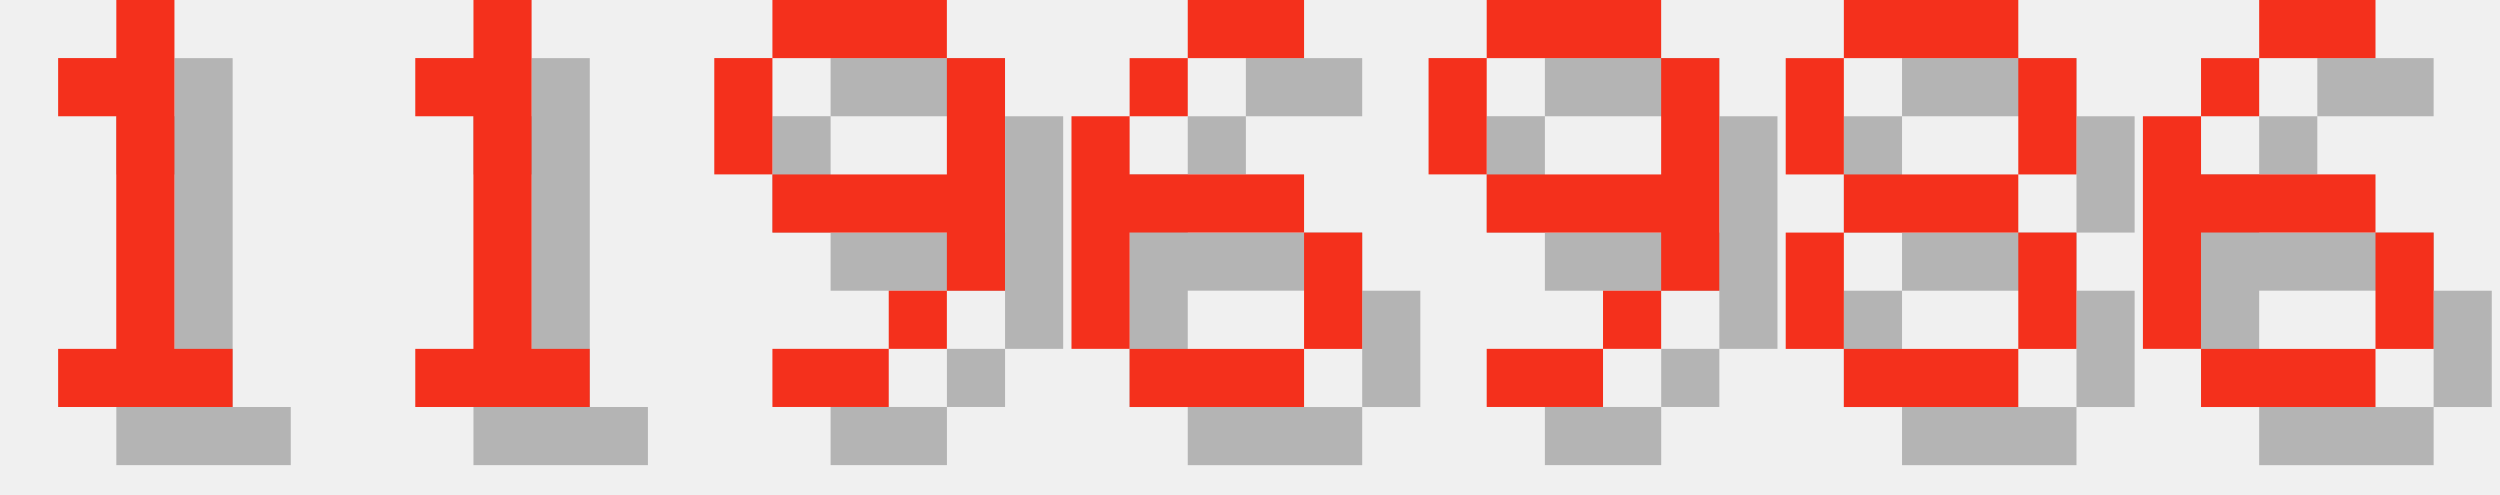
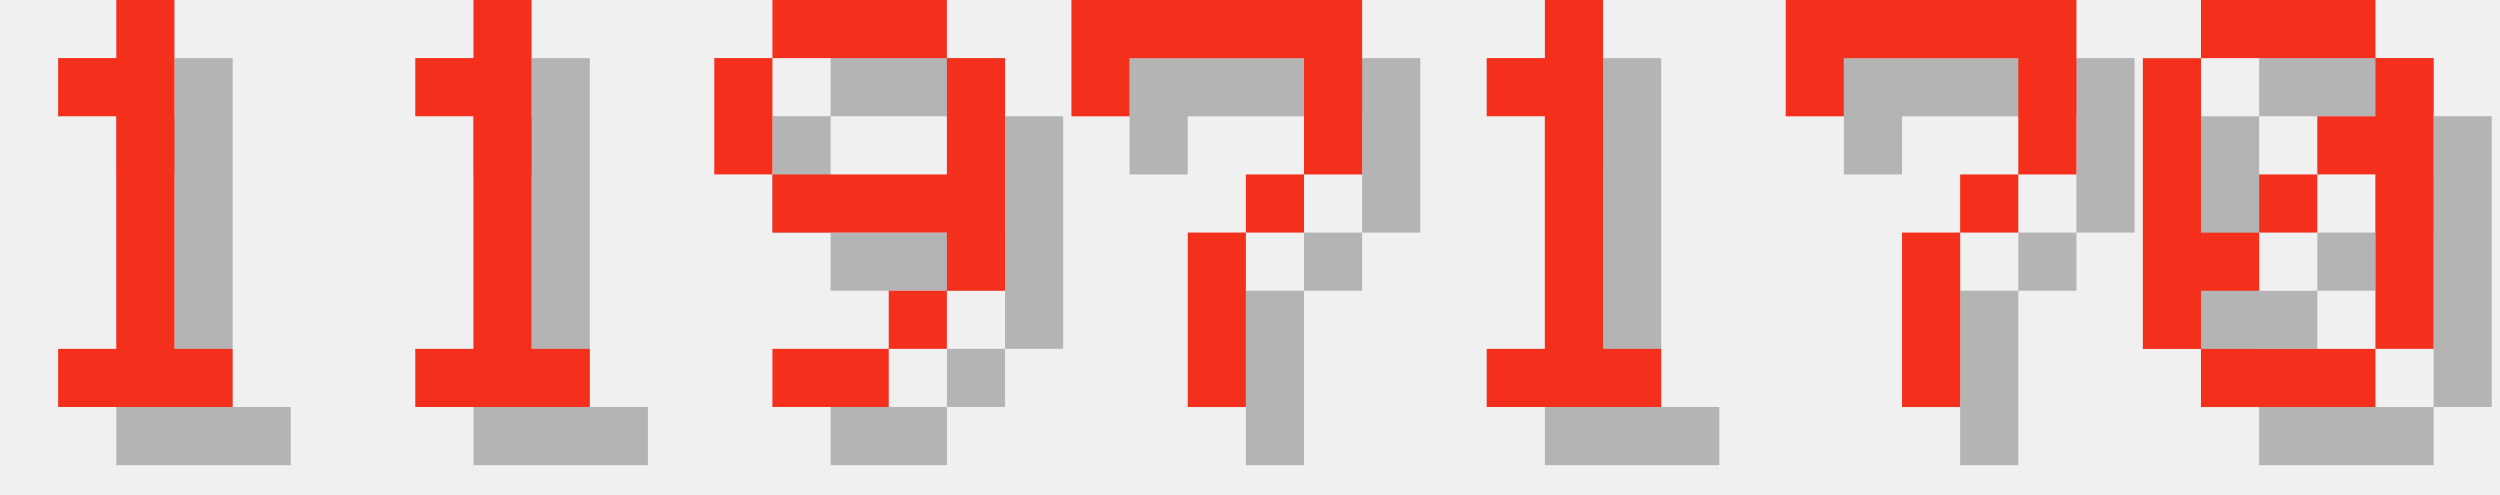
<svg xmlns="http://www.w3.org/2000/svg" version="1.1" width="182.0" height="36">
  <style>
        .text-foreground {
            fill: #F4301C;
        }
        .text-shadow {
            fill: #000000;
            fill-opacity: 0.25;
        }
    </style>
  <g class="digit" id="digit_1" transform="translate(0.0, 0), scale(4)">
    <path id="digit_1_shadow" class="text-shadow" d="m2.117 2.117v1.058h1.058v4.233h-1.058v1.058h3.175v-1.058h-1.058v-6.35h-1.058v1.058h-1.058z" fill-opacity=".5" style="paint-order:stroke fill markers" />
    <path id="digit_1_fg" class="text-foreground" d="m1.058 1.058v1.058h1.058v4.233h-1.058v1.058h3.175v-1.058h-1.058v-6.35h-1.058v1.058h-1.058z" fill="#fff" style="paint-order:stroke fill markers" />
  </g>
  <g class="digit" id="digit_1" transform="translate(26.0, 0), scale(4)">
    <path id="digit_1_shadow" class="text-shadow" d="m2.117 2.117v1.058h1.058v4.233h-1.058v1.058h3.175v-1.058h-1.058v-6.35h-1.058v1.058h-1.058z" fill-opacity=".5" style="paint-order:stroke fill markers" />
    <path id="digit_1_fg" class="text-foreground" d="m1.058 1.058v1.058h1.058v4.233h-1.058v1.058h3.175v-1.058h-1.058v-6.35h-1.058v1.058h-1.058z" fill="#fff" style="paint-order:stroke fill markers" />
  </g>
  <g class="digit" id="digit_9" transform="translate(52.0, 0), scale(4)">
    <path id="digit_9_shadow" class="text-shadow" d="m2.117 1.058v1.058h3.175v-1.058h-3.175zm3.175 1.058v2.117h-3.175v1.058h3.175v1.058h1.058v-4.233h-1.058zm0 4.233h-1.058v1.058h1.058v-1.058zm-1.058 1.058h-2.117v1.058h2.117v-1.058zm-2.117-3.175v-2.117h-1.058v2.117h1.058z" fill-opacity=".5" style="paint-order:stroke fill markers" />
    <path id="digit_9_fg" class="text-foreground" d="m1.058 0v1.058h3.175v-1.058h-3.175zm3.175 1.058v2.117h-3.175v1.058h3.175v1.058h1.058v-4.233h-1.058zm0 4.233h-1.058v1.058h1.058v-1.058zm-1.058 1.058h-2.117v1.058h2.117v-1.058zm-2.117-3.175v-2.117h-1.058v2.117h1.058z" fill="#fff" style="paint-order:stroke fill markers" />
  </g>
-   <g class="digit" id="digit_6" transform="translate(78.0, 0), scale(4)">
-     <path id="digit_6_shadow" class="text-shadow" d="m3.175 1.058v1.058h2.117v-1.058h-2.117zm0 1.058h-1.058v1.058h1.058v-1.058zm-1.058 1.058h-1.058v4.233h1.058v-2.117h3.175v-1.058h-3.175v-1.058zm3.175 2.117v2.117h1.058v-2.117h-1.058zm0 2.117h-3.175v1.058h3.175v-1.058z" fill-opacity=".5" style="paint-order:stroke fill markers" />
-     <path id="digit_6_fg" class="text-foreground" d="m2.117 0v1.058h2.117v-1.058h-2.117zm0 1.058h-1.058v1.058h1.058v-1.058zm-1.058 1.058h-1.058v4.233h1.058v-2.117h3.175v-1.058h-3.175v-1.058zm3.175 2.117v2.117h1.058v-2.117h-1.058zm0 2.117h-3.175v1.058h3.175v-1.058z" fill="#fff" style="paint-order:stroke fill markers" />
+   <g class="digit" id="digit_7" transform="translate(78.0, 0), scale(4)">
+     <path id="digit_7_shadow" class="text-shadow" d="m1.058 1.058 2e-6 2.117h1.058v-1.058h3.175v1.058l2e-7 1.058h-1.058v1.058h-1.058l4e-7 3.175 1.058 1e-7v-3.175h1.058v-1.058h1.058l5e-7 -1.058v-2.117z" fill-opacity=".5" style="paint-order:stroke fill markers" />
+     <path id="digit_7_fg" class="text-foreground" d="m0 0 2e-6 2.117h1.058v-1.058h3.175v1.058l2e-7 1.058h-1.058v1.058h-1.058l4e-7 3.175 1.058 1e-7v-3.175h1.058v-1.058h1.058l5e-7 -1.058v-2.117z" fill="#fff" style="paint-order:stroke fill markers" />
  </g>
-   <g class="digit" id="digit_9" transform="translate(104.0, 0), scale(4)">
-     <path id="digit_9_shadow" class="text-shadow" d="m2.117 1.058v1.058h3.175v-1.058h-3.175zm3.175 1.058v2.117h-3.175v1.058h3.175v1.058h1.058v-4.233h-1.058zm0 4.233h-1.058v1.058h1.058v-1.058zm-1.058 1.058h-2.117v1.058h2.117v-1.058zm-2.117-3.175v-2.117h-1.058v2.117h1.058z" fill-opacity=".5" style="paint-order:stroke fill markers" />
-     <path id="digit_9_fg" class="text-foreground" d="m1.058 0v1.058h3.175v-1.058h-3.175zm3.175 1.058v2.117h-3.175v1.058h3.175v1.058h1.058v-4.233h-1.058zm0 4.233h-1.058v1.058h1.058v-1.058zm-1.058 1.058h-2.117v1.058h2.117v-1.058zm-2.117-3.175v-2.117h-1.058v2.117h1.058z" fill="#fff" style="paint-order:stroke fill markers" />
+   <g class="digit" id="digit_1" transform="translate(104.0, 0), scale(4)">
+     <path id="digit_1_shadow" class="text-shadow" d="m2.117 2.117v1.058h1.058v4.233h-1.058v1.058h3.175v-1.058h-1.058v-6.35h-1.058v1.058h-1.058z" fill-opacity=".5" style="paint-order:stroke fill markers" />
+     <path id="digit_1_fg" class="text-foreground" d="m1.058 1.058v1.058h1.058v4.233h-1.058v1.058h3.175v-1.058h-1.058v-6.35h-1.058v1.058h-1.058z" fill="#fff" style="paint-order:stroke fill markers" />
  </g>
-   <g class="digit" id="digit_8" transform="translate(130.0, 0), scale(4)">
-     <path id="digit_8_shadow" class="text-shadow" d="m2.117 1.058v1.058h3.175v-1.058h-3.175zm3.175 1.058v2.117h1.058v-2.117h-1.058zm0 2.117h-3.175v1.058h3.175v-1.058zm0 1.058v2.117h1.058v-2.117h-1.058zm0 2.117h-3.175v1.058h3.175v-1.058zm-3.175 0v-2.117h-1.058v2.117h1.058zm0-3.175v-2.117h-1.058v2.117h1.058z" fill-opacity=".5" style="paint-order:stroke fill markers" />
-     <path id="digit_8_fg" class="text-foreground" d="m1.058 0v1.058h3.175v-1.058h-3.175zm3.175 1.058v2.117h1.058v-2.117h-1.058zm0 2.117h-3.175v1.058h3.175v-1.058zm0 1.058v2.117h1.058v-2.117h-1.058zm0 2.117h-3.175v1.058h3.175v-1.058zm-3.175 0v-2.117h-1.058v2.117h1.058zm0-3.175v-2.117h-1.058v2.117h1.058z" fill="#fff" style="paint-order:stroke fill markers" />
+   <g class="digit" id="digit_7" transform="translate(130.0, 0), scale(4)">
+     <path id="digit_7_shadow" class="text-shadow" d="m1.058 1.058 2e-6 2.117h1.058v-1.058h3.175v1.058l2e-7 1.058h-1.058v1.058h-1.058l4e-7 3.175 1.058 1e-7v-3.175h1.058v-1.058h1.058l5e-7 -1.058v-2.117z" fill-opacity=".5" style="paint-order:stroke fill markers" />
+     <path id="digit_7_fg" class="text-foreground" d="m0 0 2e-6 2.117h1.058v-1.058h3.175v1.058l2e-7 1.058h-1.058v1.058h-1.058l4e-7 3.175 1.058 1e-7v-3.175h1.058v-1.058h1.058l5e-7 -1.058v-2.117z" fill="#fff" style="paint-order:stroke fill markers" />
  </g>
-   <g class="digit" id="digit_6" transform="translate(156.0, 0), scale(4)">
-     <path id="digit_6_shadow" class="text-shadow" d="m3.175 1.058v1.058h2.117v-1.058h-2.117zm0 1.058h-1.058v1.058h1.058v-1.058zm-1.058 1.058h-1.058v4.233h1.058v-2.117h3.175v-1.058h-3.175v-1.058zm3.175 2.117v2.117h1.058v-2.117h-1.058zm0 2.117h-3.175v1.058h3.175v-1.058z" fill-opacity=".5" style="paint-order:stroke fill markers" />
-     <path id="digit_6_fg" class="text-foreground" d="m2.117 0v1.058h2.117v-1.058h-2.117zm0 1.058h-1.058v1.058h1.058v-1.058zm-1.058 1.058h-1.058v4.233h1.058v-2.117h3.175v-1.058h-3.175v-1.058zm3.175 2.117v2.117h1.058v-2.117h-1.058zm0 2.117h-3.175v1.058h3.175v-1.058z" fill="#fff" style="paint-order:stroke fill markers" />
+   <g class="digit" id="digit_0" transform="translate(156.0, 0), scale(4)">
+     <path id="digit_0_shadow" class="text-shadow" d="m2.117 1.058v1.058h3.175v-1.058h-3.175zm3.175 1.058v1.058h-1.058v1.058h1.058v3.175h1.058v-5.292h-1.058zm0 5.292h-3.175v1.058h3.175v-1.058zm-3.175 0v-1.058h1.058v-1.058h-1.058v-3.175h-1.058v5.292h1.058zm1.058-2.117h1.058v-1.058h-1.058v1.058z" fill-opacity=".5" style="paint-order:stroke fill markers" />
+     <path id="digit_0_fg" class="text-foreground" d="m1.058 0v1.058h3.175v-1.058h-3.175zm3.175 1.058v1.058h-1.058v1.058h1.058v3.175h1.058v-5.292h-1.058zm0 5.292h-3.175v1.058h3.175v-1.058zm-3.175 0v-1.058h1.058v-1.058h-1.058v-3.175h-1.058v5.292h1.058zm1.058-2.117h1.058v-1.058h-1.058v1.058z" fill="#fff" style="paint-order:stroke fill markers" />
  </g>
</svg>
